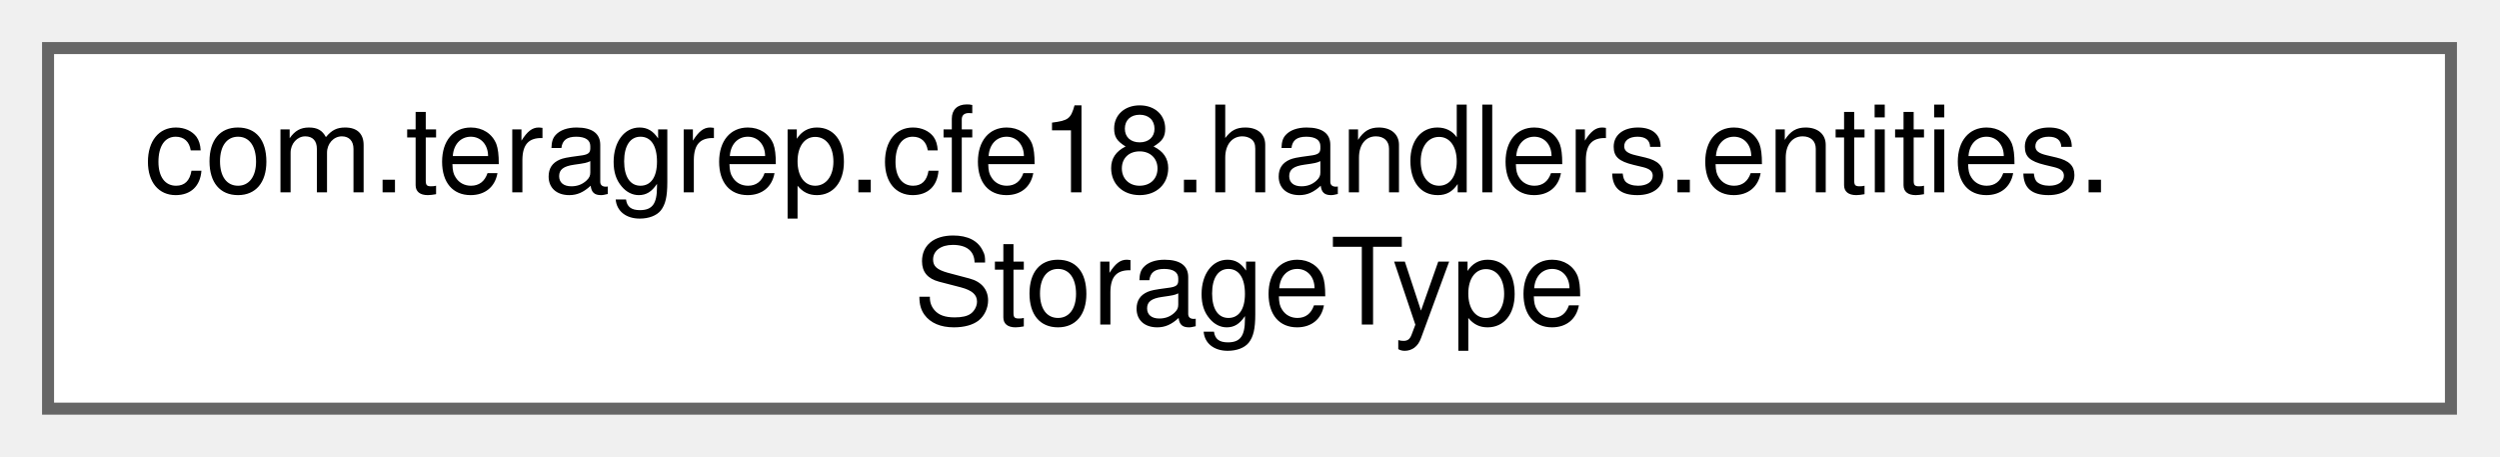
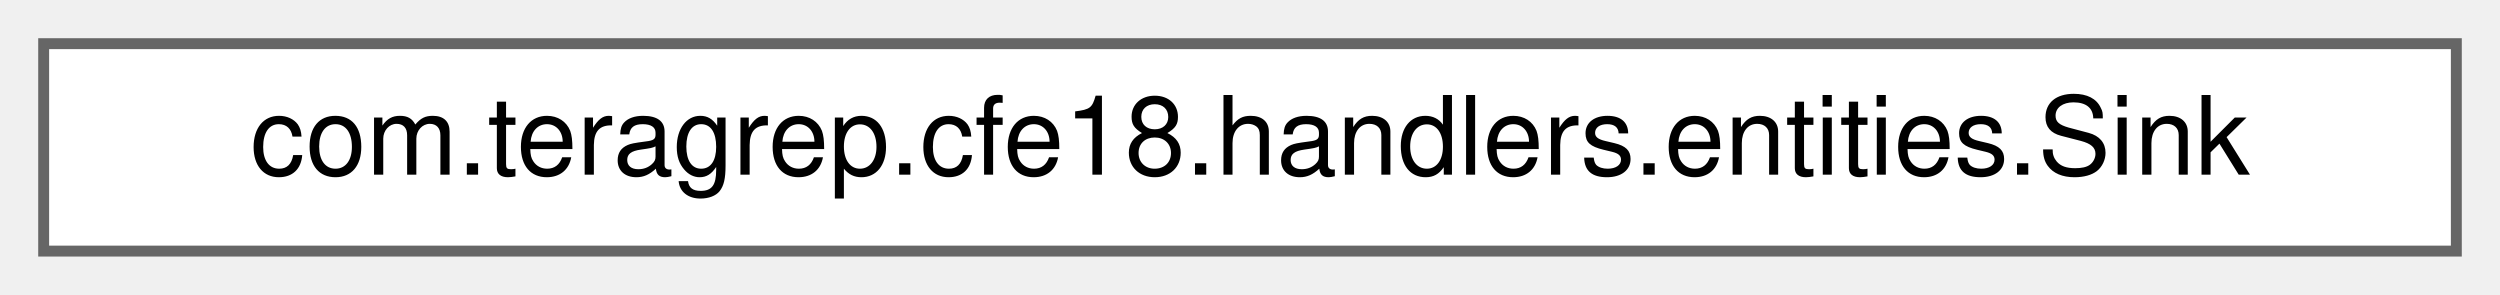
- <svg xmlns="http://www.w3.org/2000/svg" xmlns:xlink="http://www.w3.org/1999/xlink" width="208pt" height="38pt" viewBox="0.00 0.00 208.00 38.00">
-   <g id="graph0" class="graph" transform="scale(1 1) rotate(0) translate(4 34)">
+ <svg xmlns="http://www.w3.org/2000/svg" xmlns:xlink="http://www.w3.org/1999/xlink" width="229pt" height="27pt" viewBox="0.00 0.00 229.00 27.00">
+   <g id="graph0" class="graph" transform="scale(1 1) rotate(0) translate(4 23)">
    <g id="Node000000" class="node">
      <g id="a_Node000000">
-         <a xlink:href="enumcom_1_1teragrep_1_1cfe18_1_1handlers_1_1entities_1_1StorageType.html" target="_top" xlink:title=" ">
-           <polygon fill="white" stroke="#666666" points="200,-30 0,-30 0,0 200,0 200,-30" />
-           <text text-anchor="start" x="8" y="-18" font-family="Helvetica,sans-Serif" font-size="10.00">com.teragrep.cfe18.handlers.entities.</text>
-           <text text-anchor="middle" x="100" y="-7" font-family="Helvetica,sans-Serif" font-size="10.00">StorageType</text>
+         <a xlink:href="classcom_1_1teragrep_1_1cfe18_1_1handlers_1_1entities_1_1Sink.html" target="_top" xlink:title=" ">
+           <polygon fill="white" stroke="#666666" points="221,-19 0,-19 0,0 221,0 221,-19" />
+           <text text-anchor="middle" x="110.5" y="-7" font-family="Helvetica,sans-Serif" font-size="10.00">com.teragrep.cfe18.handlers.entities.Sink</text>
        </a>
      </g>
    </g>
  </g>
</svg>
